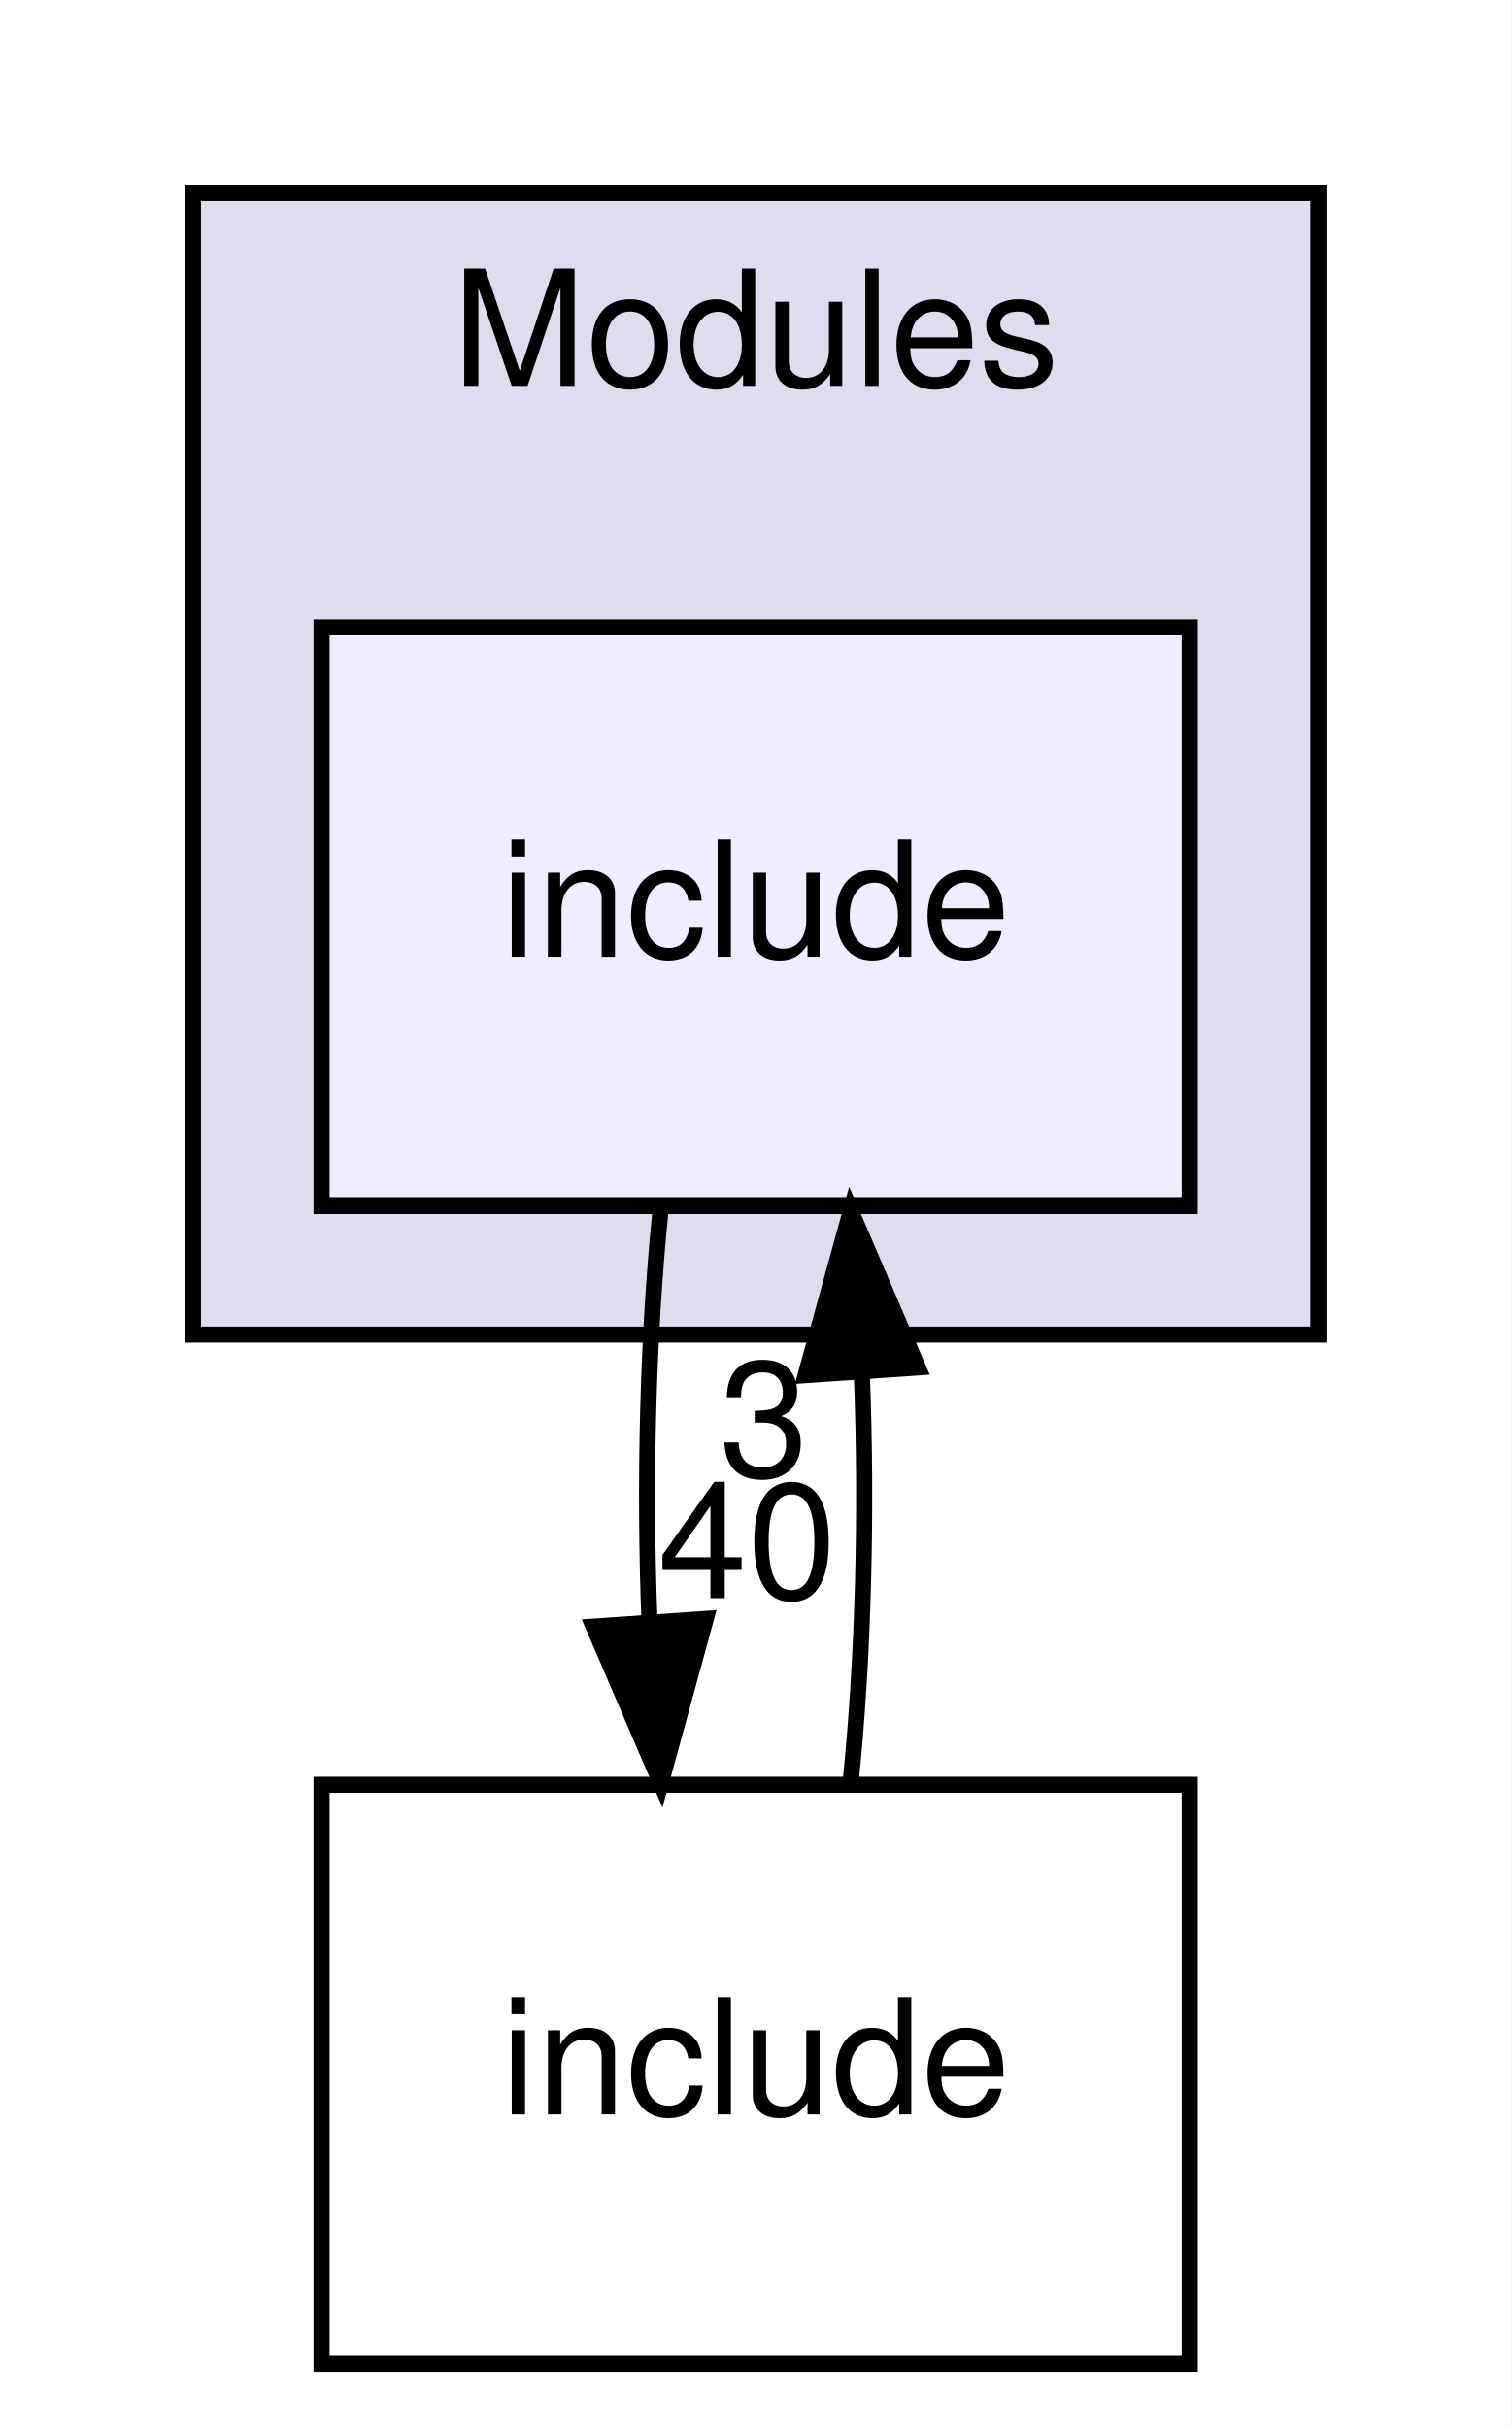
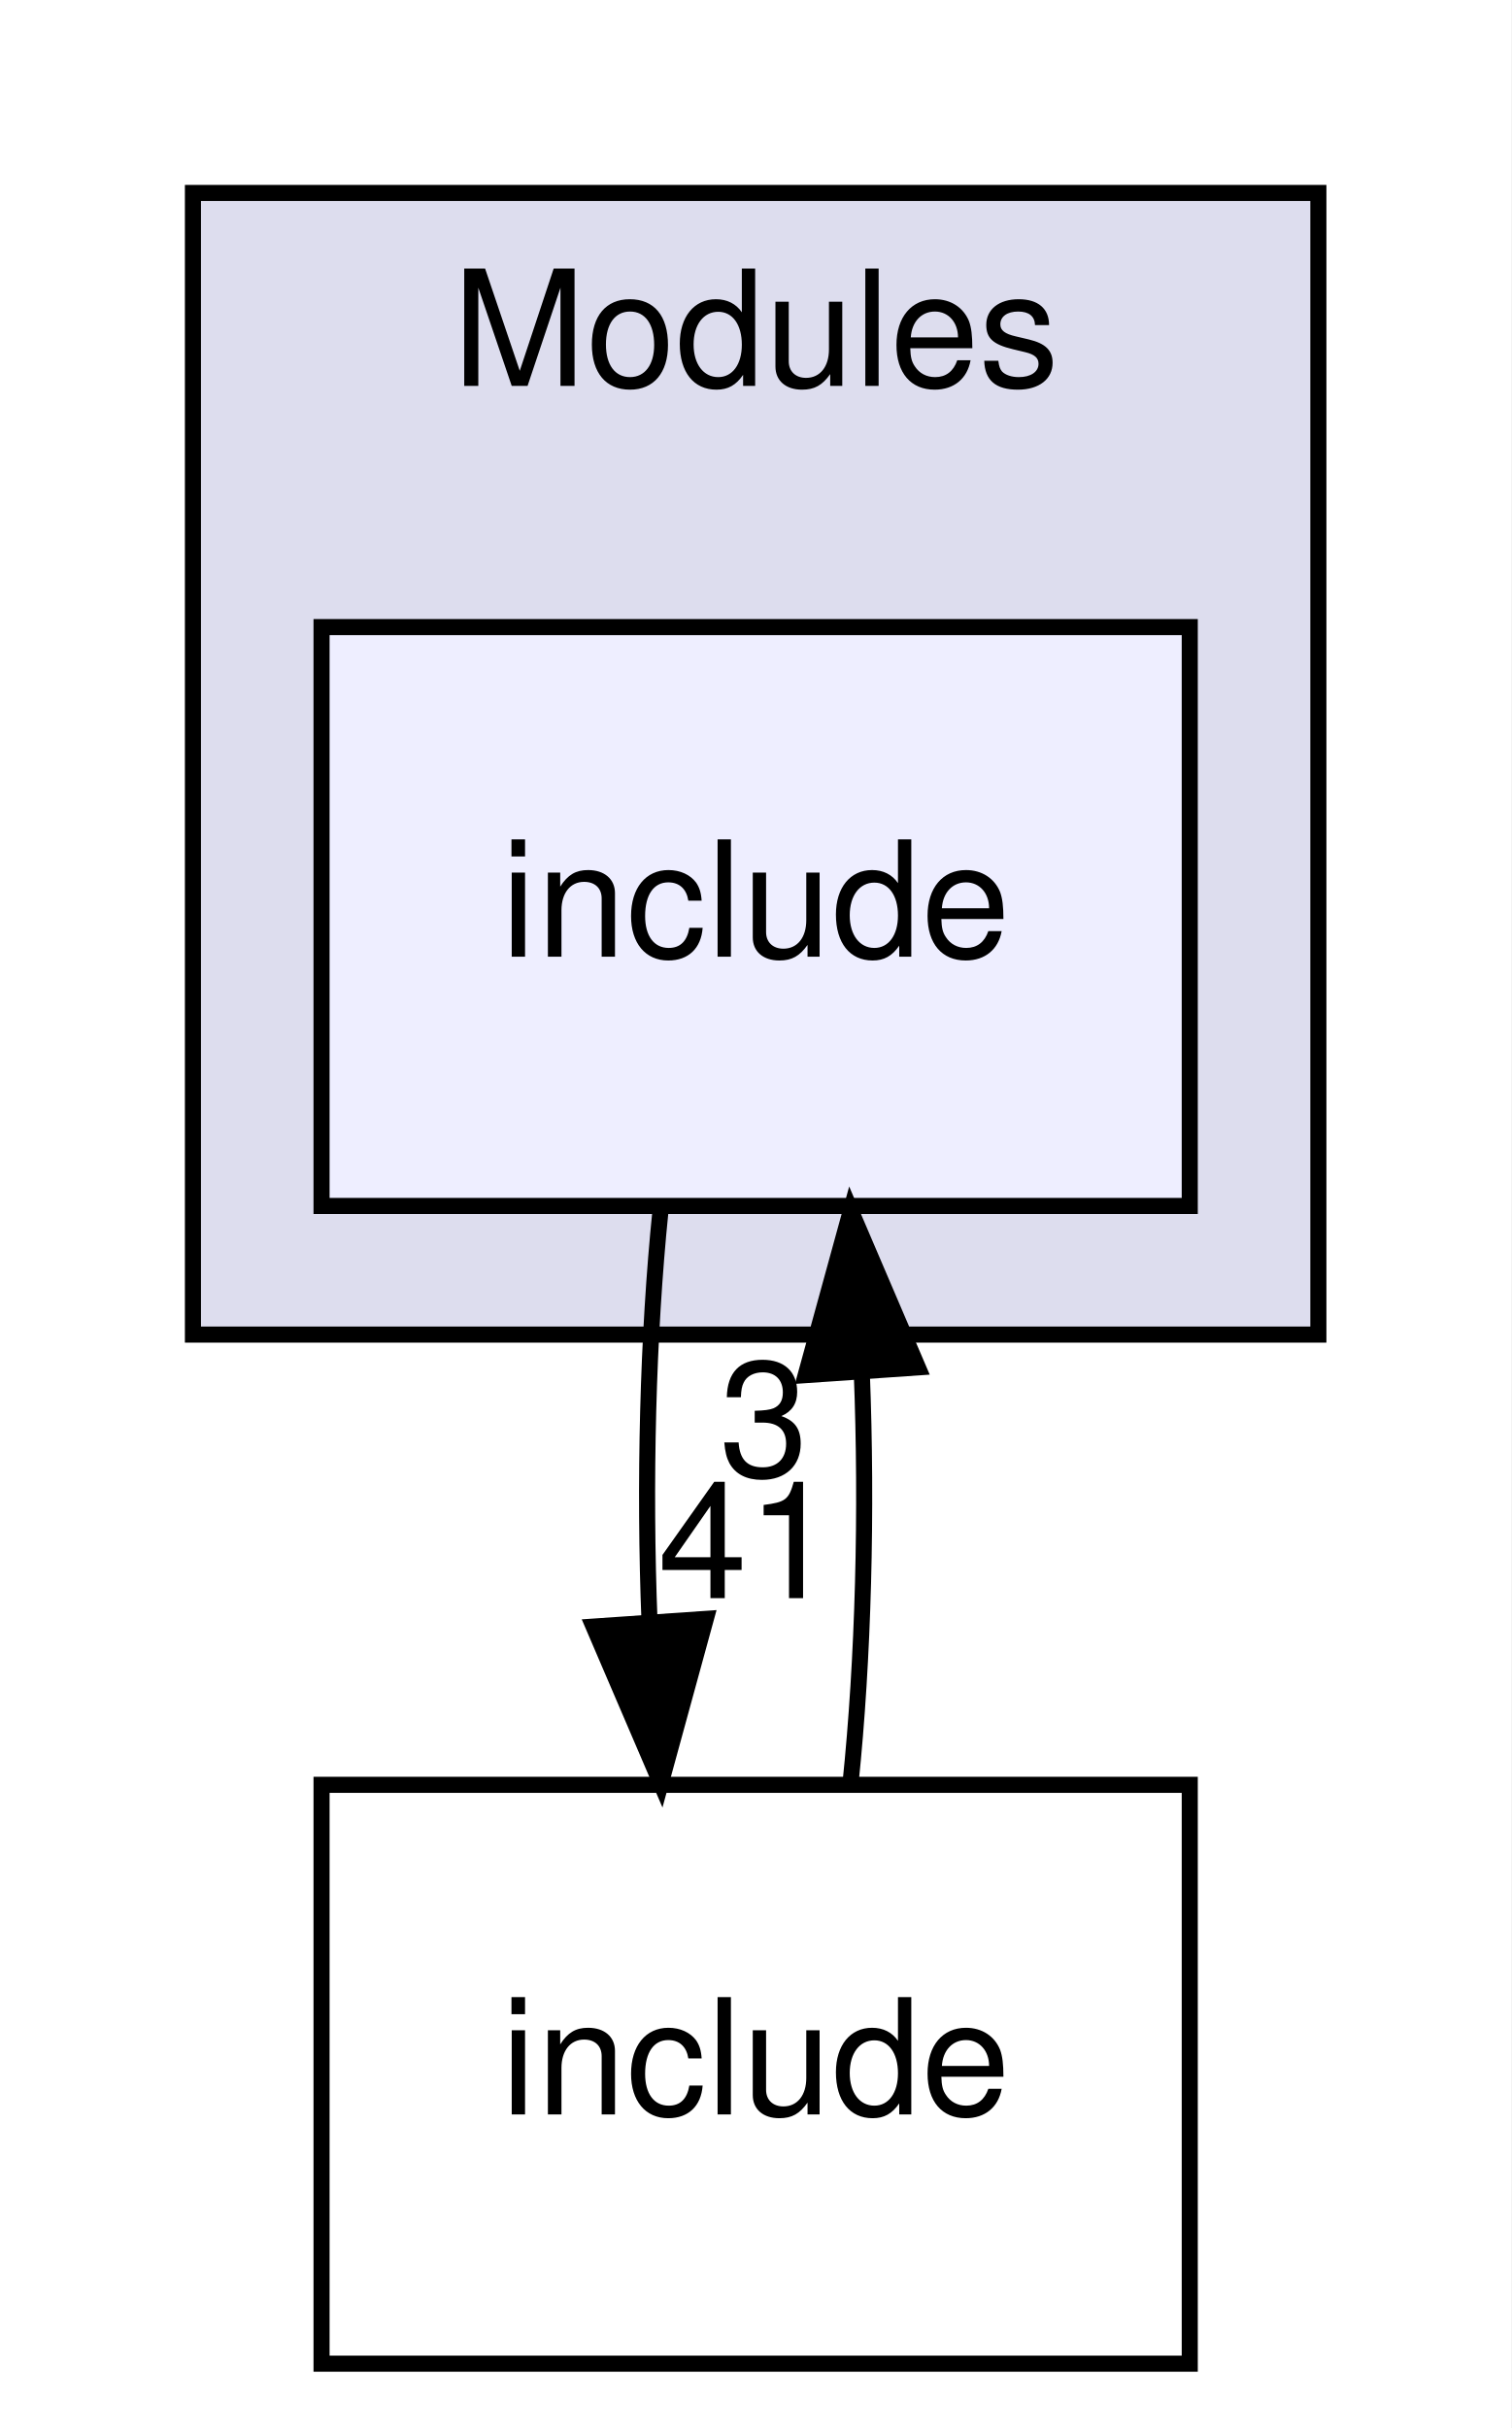
<svg xmlns="http://www.w3.org/2000/svg" xmlns:xlink="http://www.w3.org/1999/xlink" width="94pt" height="151pt" viewBox="0.00 0.00 94.00 151.00">
  <g id="graph0" class="graph" transform="scale(1 1) rotate(0) translate(4 147)">
    <polygon fill="white" stroke="transparent" points="-4,4 -4,-147 90,-147 90,4 -4,4" />
    <g id="clust1" class="cluster">
      <g id="a_clust1">
        <a xlink:href="dir_f2541a3b18981391fa76fac5599e978a.html" target="_top" xlink:title="Modules">
          <polygon fill="#ddddee" stroke="black" points="8,-64 8,-135 78,-135 78,-64 8,-64" />
          <text text-anchor="middle" x="43" y="-123" font-family="Helvetica,sans-Serif" font-size="10.00">Modules</text>
        </a>
      </g>
    </g>
    <g id="node1" class="node">
      <g id="a_node1">
        <a xlink:href="dir_b74252328106591dfb0d36463b609fd4.html" target="_top" xlink:title="include">
          <polygon fill="#eeeeff" stroke="black" points="70,-108 16,-108 16,-72 70,-72 70,-108" />
          <text text-anchor="middle" x="43" y="-87.5" font-family="Helvetica,sans-Serif" font-size="10.00">include</text>
        </a>
      </g>
    </g>
    <g id="node2" class="node">
      <g id="a_node2">
        <a xlink:href="dir_d44c64559bbebec7f509842c48db8b23.html" target="_top" xlink:title="include">
          <polygon fill="none" stroke="black" points="70,-36 16,-36 16,0 70,0 70,-36" />
          <text text-anchor="middle" x="43" y="-15.5" font-family="Helvetica,sans-Serif" font-size="10.00">include</text>
        </a>
      </g>
    </g>
    <g id="edge2" class="edge">
      <path fill="none" stroke="black" d="M37.08,-71.7C36.29,-63.98 36.06,-54.71 36.4,-46.11" />
      <polygon fill="black" stroke="black" points="39.9,-46.32 37.1,-36.1 32.92,-45.84 39.9,-46.32" />
      <g id="a_edge2-headlabel">
-         <a xlink:href="dir_000009_000007.html" target="_top" xlink:title="40">
-           <text text-anchor="middle" x="42.48" y="-47.61" font-family="Helvetica,sans-Serif" font-size="10.00">40</text>
+         <a xlink:href="dir_000009_000007.html" target="_top" xlink:title="41">
+           <text text-anchor="middle" x="42.48" y="-47.61" font-family="Helvetica,sans-Serif" font-size="10.00">41</text>
        </a>
      </g>
    </g>
    <g id="edge1" class="edge">
      <path fill="none" stroke="black" d="M48.9,-36.1C49.7,-43.79 49.94,-53.05 49.6,-61.67" />
      <polygon fill="black" stroke="black" points="46.11,-61.48 48.92,-71.7 53.09,-61.96 46.11,-61.48" />
      <g id="a_edge1-headlabel">
        <a xlink:href="dir_000007_000009.html" target="_top" xlink:title="3">
          <text text-anchor="middle" x="43.52" y="-55.2" font-family="Helvetica,sans-Serif" font-size="10.00">3</text>
        </a>
      </g>
    </g>
  </g>
</svg>
